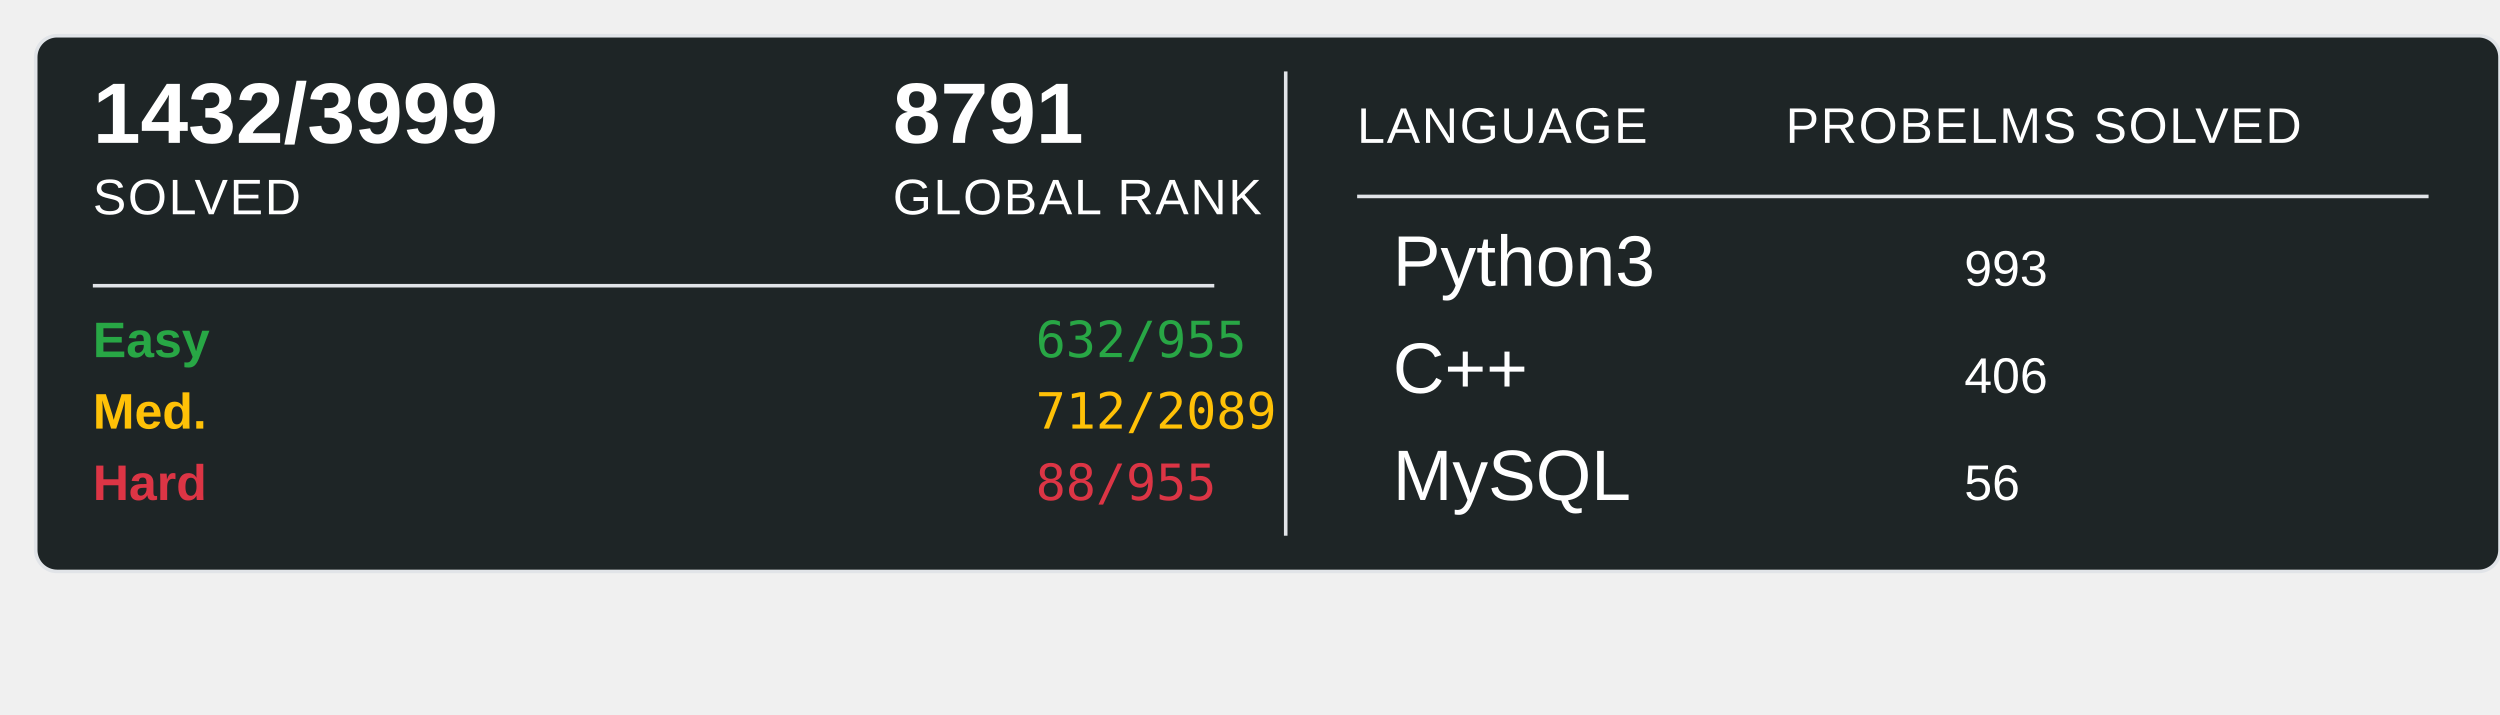
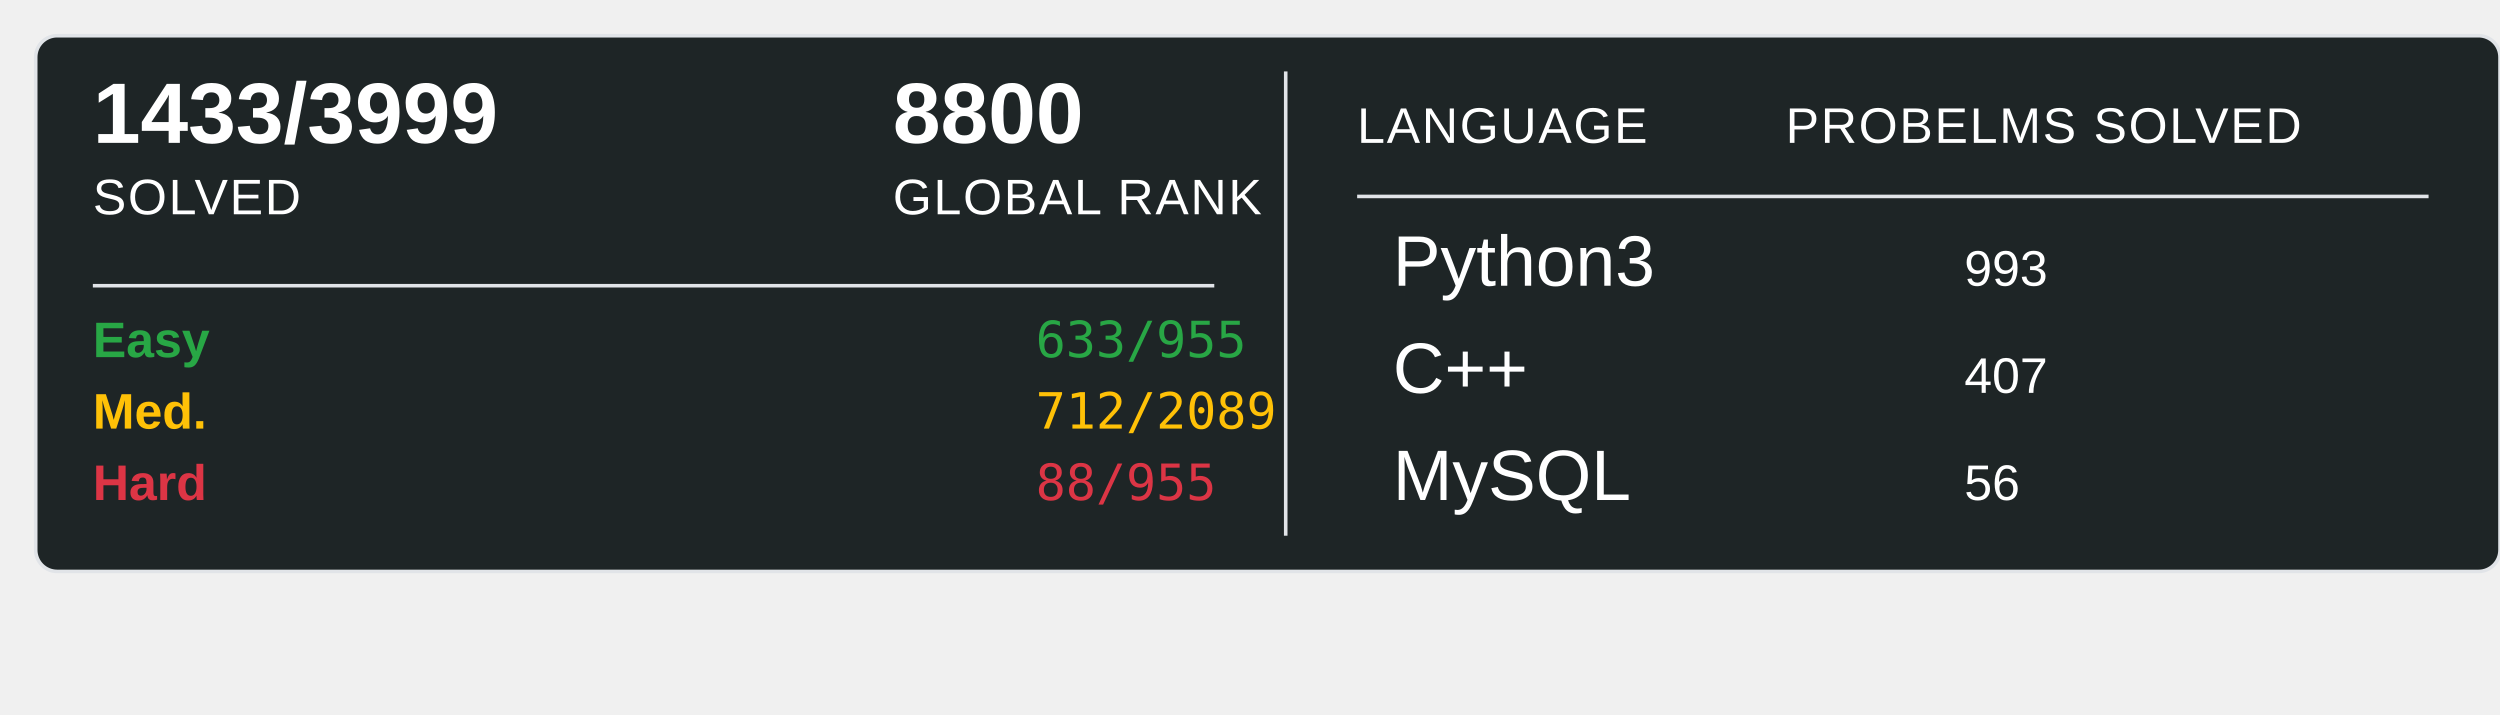
<svg xmlns="http://www.w3.org/2000/svg" width="700" height="200">
  <rect x="10" y="10" width="690" height="150" rx="6" ry="6" fill="#1E2526" stroke="#e1e4e8" stroke-width="1" />
-   <text x="26" y="40" font-family="Arial, sans-serif" font-size="24" font-weight="600" fill="#ffffff">1432/3999</text>
+   <text x="26" y="40" font-family="Arial, sans-serif" font-size="24" font-weight="600" fill="#ffffff">1433/3999</text>
  <text x="26" y="60" font-family="Arial, sans-serif" font-size="14" fill="#ffffff" text-transform="uppercase" letter-spacing="0.5">SOLVED</text>
-   <text x="250" y="40" font-family="Arial, sans-serif" font-size="24" font-weight="600" fill="#ffffff">8791</text>
+   <text x="250" y="40" font-family="Arial, sans-serif" font-size="24" font-weight="600" fill="#ffffff">8800</text>
  <text x="250" y="60" font-family="Arial, sans-serif" font-size="14" fill="#ffffff" text-transform="uppercase" letter-spacing="0.5">GLOBAL RANK</text>
  <line x1="26" y1="80" x2="340" y2="80" stroke="#e1e4e8" stroke-width="1" />
  <text x="26" y="100" font-family="Arial, sans-serif" font-size="14" font-weight="600" fill="#28a745">Easy</text>
-   <text x="290" y="100" font-family="monospace" font-size="14" fill="#28a745">632/955</text>
+   <text x="290" y="100" font-family="monospace" font-size="14" fill="#28a745">633/955</text>
  <text x="26" y="120" font-family="Arial, sans-serif" font-size="14" font-weight="600" fill="#ffc107">Med.</text>
  <text x="290" y="120" font-family="monospace" font-size="14" fill="#ffc107">712/2089</text>
  <text x="26" y="140" font-family="Arial, sans-serif" font-size="14" font-weight="600" fill="#dc3545">Hard</text>
  <text x="290" y="140" font-family="monospace" font-size="14" fill="#dc3545">88/955</text>
  <line x1="360" y1="20" x2="360" y2="150" stroke="#e1e4e8" stroke-width="1" />
  <text x="380" y="40" font-family="Arial, sans-serif" font-size="14" fill="#ffffff" text-transform="uppercase" letter-spacing="0.5">LANGUAGE</text>
  <line x1="380" y1="55" x2="680" y2="55" stroke="#e1e4e8" stroke-width="1" />
  <text x="500" y="40" font-family="Arial, sans-serif" font-size="14" fill="#ffffff" text-transform="uppercase" letter-spacing="0.5">PROBELMS SOLVED</text>
  <text x="390" y="80" font-family="Arial, sans-serif" font-size="20" fill="#ffffff">Python3</text>
  <text x="550" y="80" font-family="Arial, sans-serif" font-size="14" fill="#ffffff">993</text>
  <text x="390" y="110" font-family="Arial, sans-serif" font-size="20" fill="#ffffff">C++</text>
-   <text x="550" y="110" font-family="Arial, sans-serif" font-size="14" fill="#ffffff">406</text>
+   <text x="550" y="110" font-family="Arial, sans-serif" font-size="14" fill="#ffffff">407</text>
  <text x="390" y="140" font-family="Arial, sans-serif" font-size="20" fill="#ffffff">MySQL</text>
  <text x="550" y="140" font-family="Arial, sans-serif" font-size="14" fill="#ffffff">56</text>
</svg>
